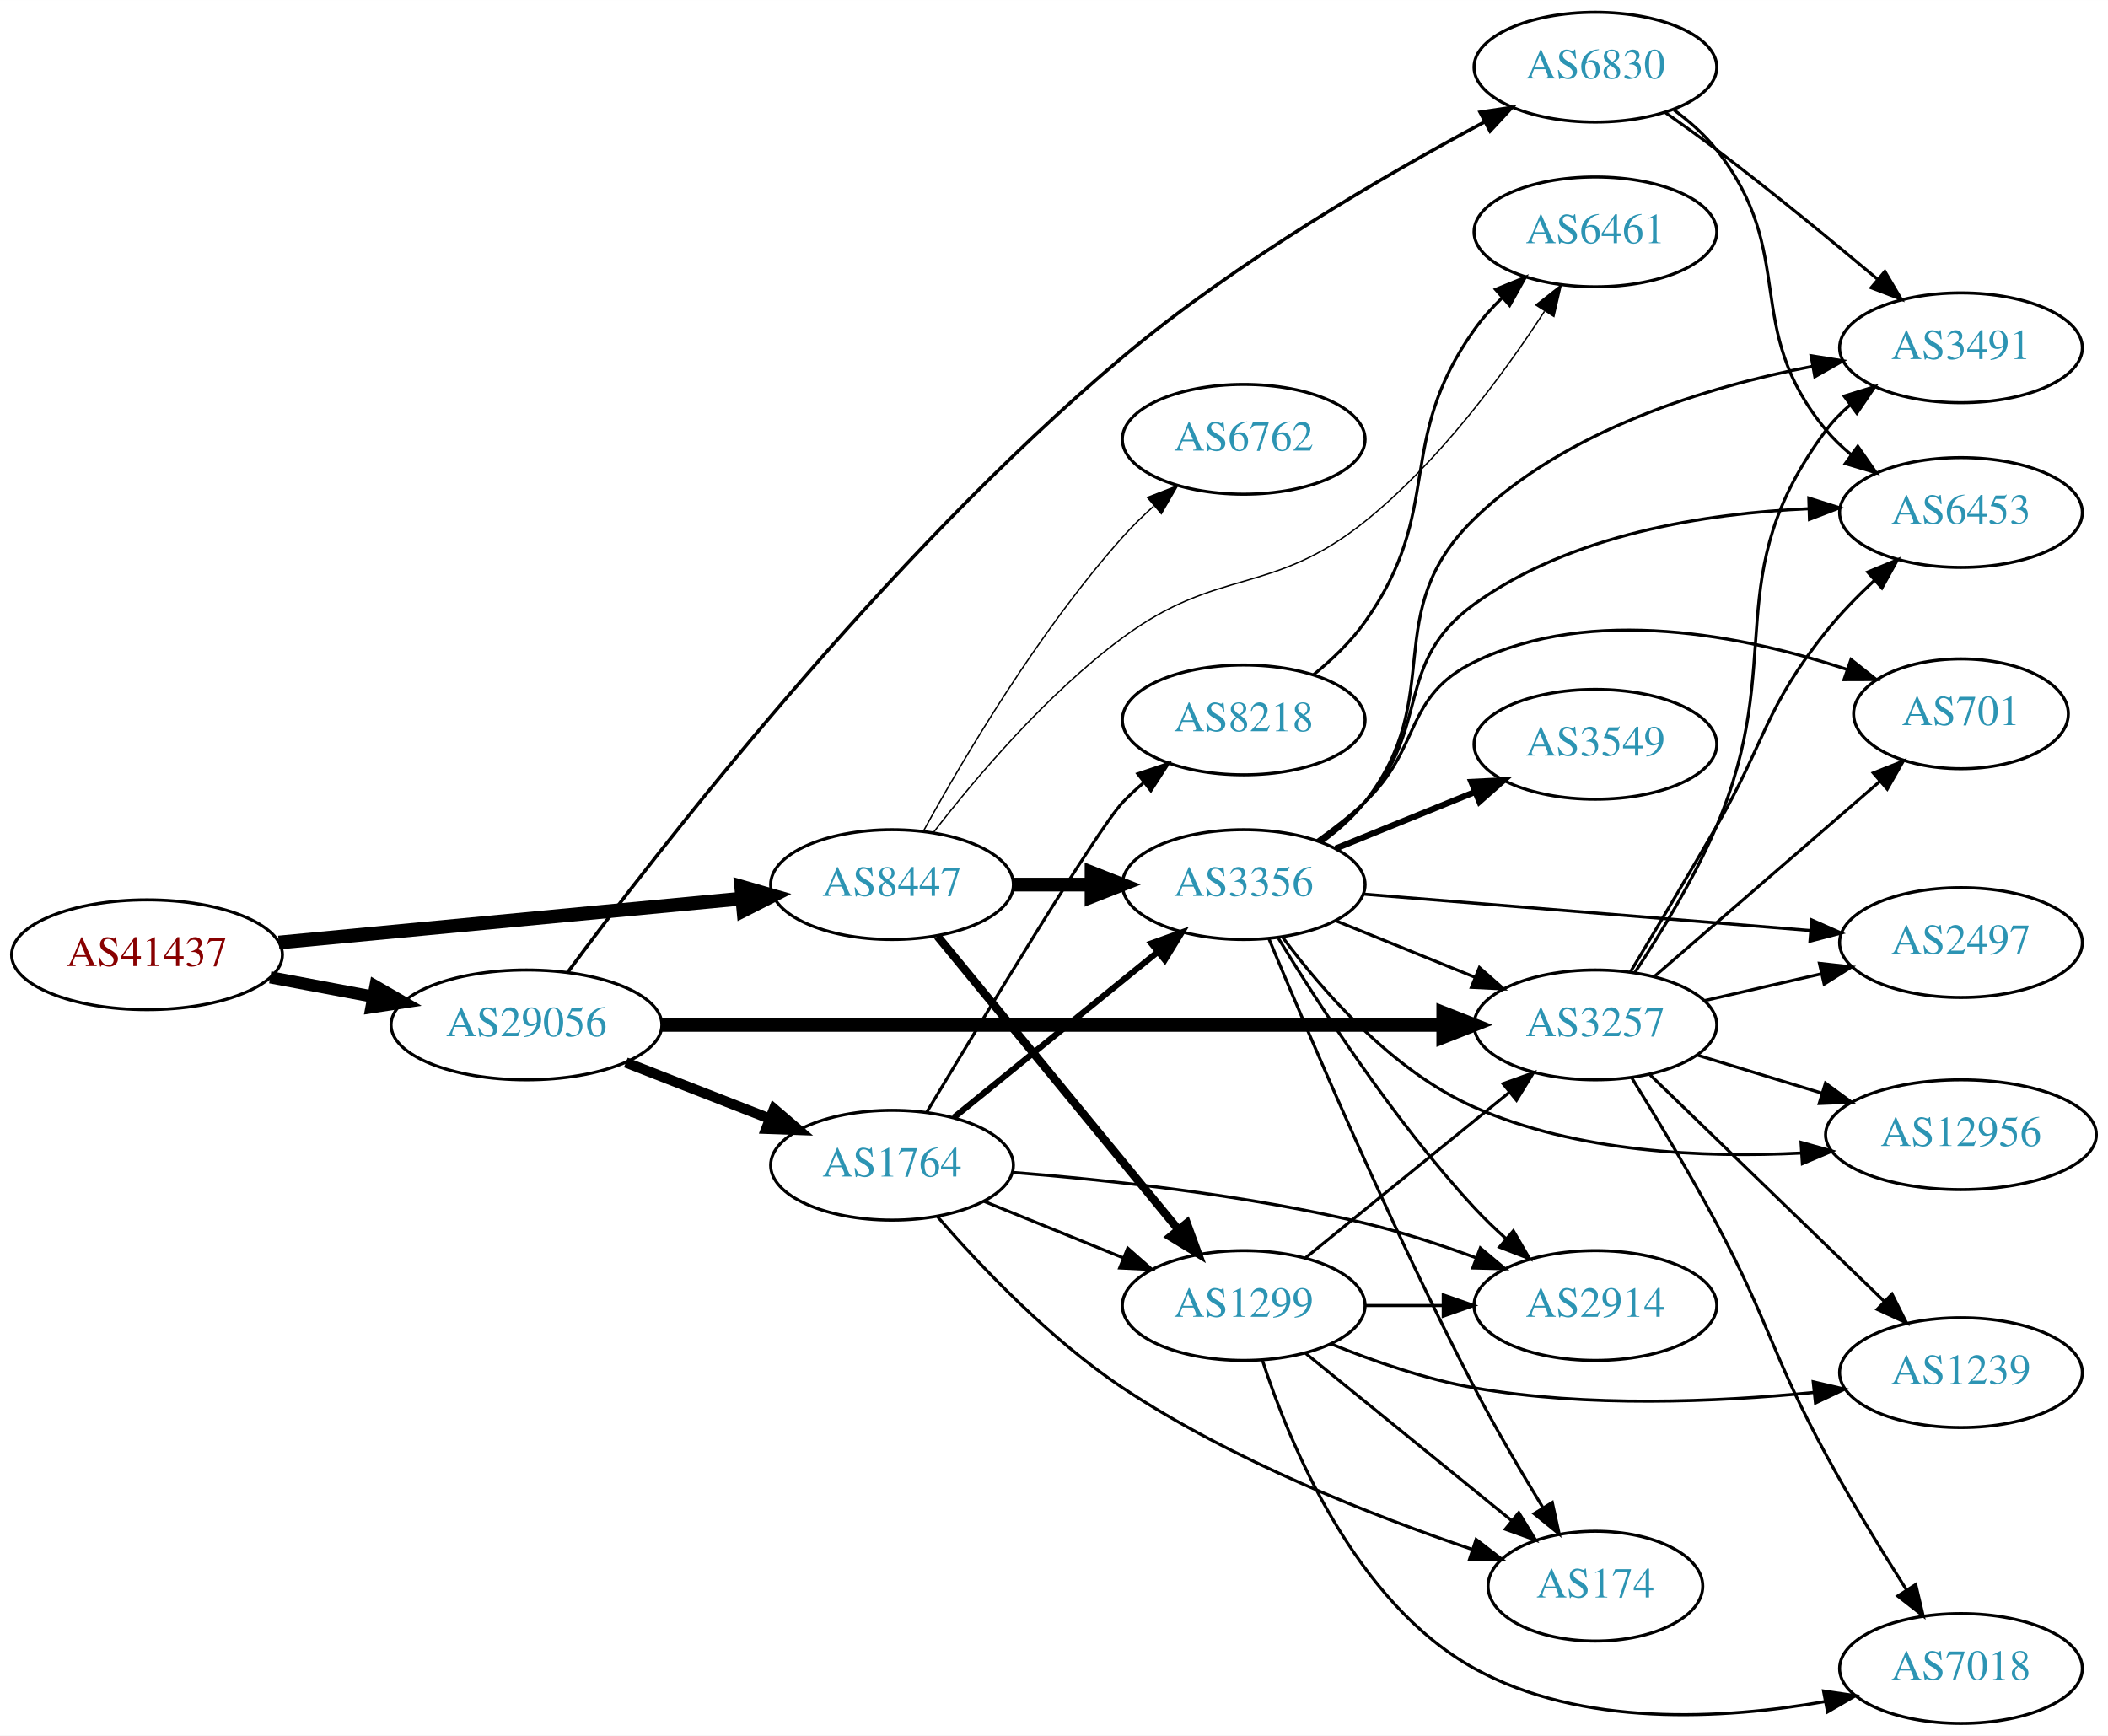
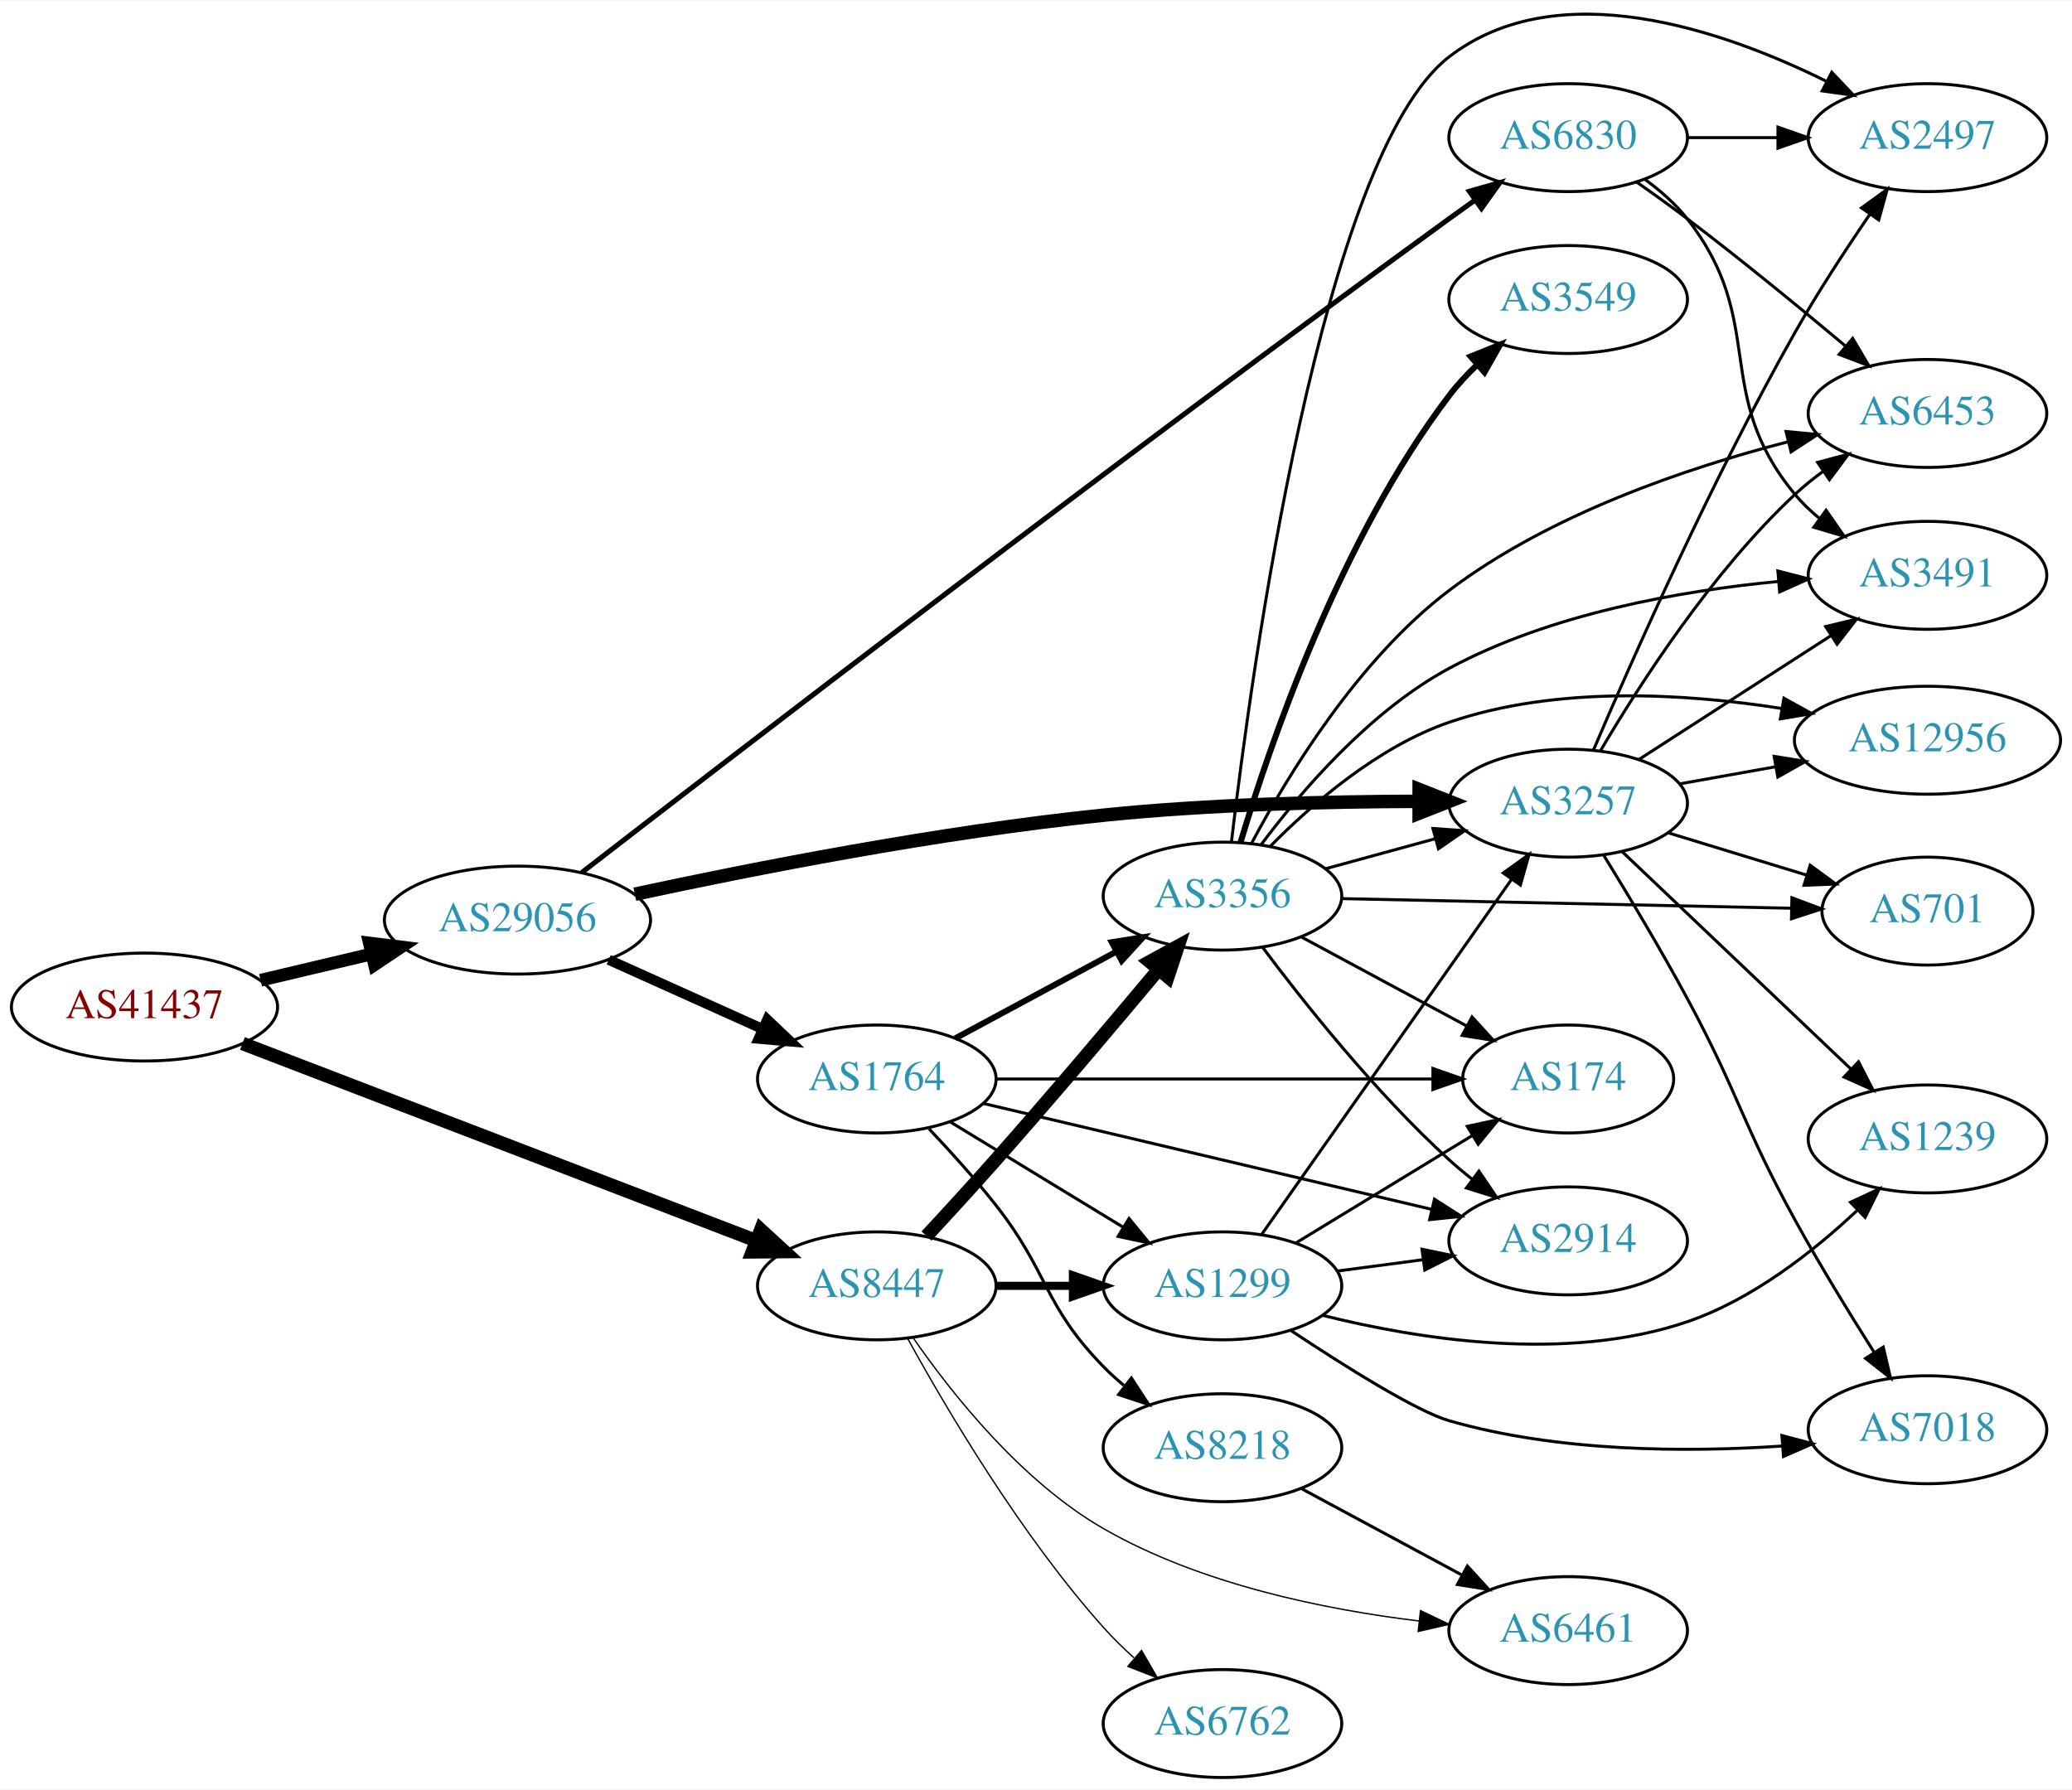
- <svg xmlns="http://www.w3.org/2000/svg" xmlns:xlink="http://www.w3.org/1999/xlink" width="691pt" height="569pt" viewBox="0.00 0.00 691.06 569.00">
-   <g id="graph0" class="graph" transform="scale(1 1) rotate(0) translate(4 565)">
-     <polygon fill="white" stroke="none" points="-4,4 -4,-565 687.055,-565 687.055,4 -4,4" />
+ <svg xmlns="http://www.w3.org/2000/svg" xmlns:xlink="http://www.w3.org/1999/xlink" width="691pt" height="597pt" viewBox="0.00 0.00 691.06 596.77">
+   <g id="graph0" class="graph" transform="scale(1 1) rotate(0) translate(4 592.769)">
+     <polygon fill="white" stroke="none" points="-4,4 -4,-592.769 687.055,-592.769 687.055,4 -4,4" />
    <g id="node1" class="node">
      <g id="a_node1">
        <a xlink:href="/asn/41437" xlink:title="AS41437 ~ KNAPP AG [AT]">
-           <ellipse fill="#ffffff" stroke="black" cx="44.196" cy="-252" rx="44.393" ry="18" />
-           <text text-anchor="middle" x="44.196" y="-248.3" font-family="Times,serif" font-size="14.00" fill="#880000">AS41437</text>
+           <ellipse fill="#ffffff" stroke="black" cx="44.196" cy="-257" rx="44.393" ry="18" />
+           <text text-anchor="middle" x="44.196" y="-253.3" font-family="Times,serif" font-size="14.00" fill="#880000">AS41437</text>
        </a>
      </g>
    </g>
    <g id="node2" class="node">
      <g id="a_node2">
        <a xlink:href="/asn/8447" xlink:title="AS8447 ~ A1 Telekom Austria AG [AT]">
-           <ellipse fill="#ffffff" stroke="black" cx="288.431" cy="-275" rx="39.794" ry="18" />
-           <text text-anchor="middle" x="288.431" y="-271.3" font-family="Times,serif" font-size="14.00" fill="#2c94b3">AS8447</text>
+           <ellipse fill="#ffffff" stroke="black" cx="288.431" cy="-164" rx="39.794" ry="18" />
+           <text text-anchor="middle" x="288.431" y="-160.3" font-family="Times,serif" font-size="14.00" fill="#2c94b3">AS8447</text>
        </a>
      </g>
    </g>
    <g id="edge1" class="edge">
-       <path fill="none" stroke="black" stroke-width="4.5" d="M87.39,-256.006C129.77,-260.03 194.983,-266.222 239.341,-270.434" />
-       <polygon fill="black" stroke="black" stroke-width="4.5" points="238.979,-274.355 249.307,-271.38 239.724,-266.515 238.979,-274.355" />
+       <path fill="none" stroke="black" stroke-width="4.5" d="M76.864,-244.842C120.896,-227.937 200.564,-197.35 248.273,-179.034" />
+       <polygon fill="black" stroke="black" stroke-width="4.5" points="249.732,-182.691 257.656,-175.431 246.909,-175.34 249.732,-182.691" />
    </g>
    <g id="node3" class="node">
      <g id="a_node3">
        <a xlink:href="/asn/29056" xlink:title="AS29056 ~ Citycom Telekommunikation GmbH [AT]">
-           <ellipse fill="#ffffff" stroke="black" cx="168.588" cy="-229" rx="44.393" ry="18" />
-           <text text-anchor="middle" x="168.588" y="-225.3" font-family="Times,serif" font-size="14.00" fill="#2c94b3">AS29056</text>
+           <ellipse fill="#ffffff" stroke="black" cx="168.588" cy="-286" rx="44.393" ry="18" />
+           <text text-anchor="middle" x="168.588" y="-282.3" font-family="Times,serif" font-size="14.00" fill="#2c94b3">AS29056</text>
        </a>
      </g>
    </g>
    <g id="edge2" class="edge">
-       <path fill="none" stroke="black" stroke-width="4" d="M84.595,-244.596C95.296,-242.585 107.019,-240.382 118.196,-238.282" />
-       <polygon fill="black" stroke="black" stroke-width="4" points="119.081,-241.677 128.263,-236.39 117.788,-234.797 119.081,-241.677" />
+       <path fill="none" stroke="black" stroke-width="4.25" d="M82.916,-265.938C94.55,-268.694 107.517,-271.766 119.738,-274.662" />
+       <polygon fill="black" stroke="black" stroke-width="4.25" points="119.194,-278.355 129.782,-277.042 120.909,-271.118 119.194,-278.355" />
    </g>
    <g id="node4" class="node">
      <g id="a_node4">
-         <a xlink:href="/asn/3356" xlink:title="AS3356 ~ Level 3 Parent, LLC [US]">
-           <ellipse fill="#ffffff" stroke="black" cx="403.724" cy="-275" rx="39.794" ry="18" />
-           <text text-anchor="middle" x="403.724" y="-271.3" font-family="Times,serif" font-size="14.00" fill="#2c94b3">AS3356</text>
+         <a xlink:href="/asn/1299" xlink:title="AS1299 ~ Telia Carrier [EU]">
+           <ellipse fill="#ffffff" stroke="black" cx="403.724" cy="-164" rx="39.794" ry="18" />
+           <text text-anchor="middle" x="403.724" y="-160.3" font-family="Times,serif" font-size="14.00" fill="#2c94b3">AS1299</text>
        </a>
      </g>
    </g>
    <g id="edge3" class="edge">
-       <path fill="none" stroke="black" stroke-width="4.5" d="M328.103,-275C336.306,-275 345.07,-275 353.602,-275" />
-       <polygon fill="black" stroke="black" stroke-width="4.5" points="353.841,-278.938 363.841,-275 353.841,-271.063 353.841,-278.938" />
+       <path fill="none" stroke="black" stroke-width="2.7" d="M328.103,-164C336.306,-164 345.07,-164 353.602,-164" />
+       <polygon fill="black" stroke="black" stroke-width="2.7" points="353.841,-167.5 363.841,-164 353.841,-160.5 353.841,-167.5" />
    </g>
    <g id="node5" class="node">
      <g id="a_node5">
-         <a xlink:href="/asn/6461" xlink:title="AS6461 ~ Zayo Bandwidth [US]">
-           <ellipse fill="#ffffff" stroke="black" cx="519.017" cy="-489" rx="39.794" ry="18" />
-           <text text-anchor="middle" x="519.017" y="-485.3" font-family="Times,serif" font-size="14.00" fill="#2c94b3">AS6461</text>
+         <a xlink:href="/asn/3356" xlink:title="AS3356 ~ Level 3 Parent, LLC [US]">
+           <ellipse fill="#ffffff" stroke="black" cx="403.724" cy="-294" rx="39.794" ry="18" />
+           <text text-anchor="middle" x="403.724" y="-290.3" font-family="Times,serif" font-size="14.00" fill="#2c94b3">AS3356</text>
        </a>
      </g>
    </g>
    <g id="edge4" class="edge">
-       <path fill="none" stroke="black" stroke-width="0.45" d="M301.903,-291.967C315.603,-309.699 339.011,-337.471 364.077,-356 395.503,-379.23 412.882,-369.554 443.37,-394 467.604,-413.431 488.779,-442.17 502.325,-462.947" />
-       <polygon fill="black" stroke="black" stroke-width="0.45" points="499.503,-465.032 507.823,-471.592 505.41,-461.276 499.503,-465.032" />
+       <path fill="none" stroke="black" stroke-width="4.5" d="M305.008,-180.618C312.116,-188.28 320.598,-197.535 328.077,-206 346.659,-227.03 367.255,-251.393 382.098,-269.146" />
+       <polygon fill="black" stroke="black" stroke-width="4.5" points="379.459,-272.129 388.888,-277.286 385.506,-267.085 379.459,-272.129" />
    </g>
    <g id="node6" class="node">
      <g id="a_node6">
-         <a xlink:href="/asn/1299" xlink:title="AS1299 ~ Telia Carrier [EU]">
-           <ellipse fill="#ffffff" stroke="black" cx="403.724" cy="-137" rx="39.794" ry="18" />
-           <text text-anchor="middle" x="403.724" y="-133.3" font-family="Times,serif" font-size="14.00" fill="#2c94b3">AS1299</text>
+         <a xlink:href="/asn/6762" xlink:title="AS6762 ~ TELECOM ITALIA SPARKLE S.p.A. [IT]">
+           <ellipse fill="#ffffff" stroke="black" cx="403.724" cy="-18" rx="39.794" ry="18" />
+           <text text-anchor="middle" x="403.724" y="-14.3" font-family="Times,serif" font-size="14.00" fill="#2c94b3">AS6762</text>
        </a>
      </g>
    </g>
    <g id="edge5" class="edge">
-       <path fill="none" stroke="black" stroke-width="2.7" d="M303.323,-258.078C323.028,-234.076 359.236,-189.971 382.088,-162.136" />
-       <polygon fill="black" stroke="black" stroke-width="2.7" points="385.078,-164.01 388.718,-154.06 379.668,-159.568 385.078,-164.01" />
+       <path fill="none" stroke="black" stroke-width="0.45" d="M298.834,-146.253C311.734,-122.804 336.485,-80.865 364.077,-50 367.165,-46.546 370.638,-43.146 374.203,-39.926" />
+       <polygon fill="black" stroke="black" stroke-width="0.45" points="376.72,-42.379 382.04,-33.216 372.167,-37.062 376.72,-42.379" />
    </g>
    <g id="node7" class="node">
      <g id="a_node7">
-         <a xlink:href="/asn/6762" xlink:title="AS6762 ~ TELECOM ITALIA SPARKLE S.p.A. [IT]">
-           <ellipse fill="#ffffff" stroke="black" cx="403.724" cy="-421" rx="39.794" ry="18" />
-           <text text-anchor="middle" x="403.724" y="-417.3" font-family="Times,serif" font-size="14.00" fill="#2c94b3">AS6762</text>
+         <a xlink:href="/asn/6461" xlink:title="AS6461 ~ Zayo Bandwidth [US]">
+           <ellipse fill="#ffffff" stroke="black" cx="519.017" cy="-49" rx="39.794" ry="18" />
+           <text text-anchor="middle" x="519.017" y="-45.3" font-family="Times,serif" font-size="14.00" fill="#2c94b3">AS6461</text>
        </a>
      </g>
    </g>
    <g id="edge6" class="edge">
-       <path fill="none" stroke="black" stroke-width="0.45" d="M298.834,-292.747C311.734,-316.196 336.485,-358.135 364.077,-389 367.165,-392.454 370.638,-395.854 374.203,-399.074" />
-       <polygon fill="black" stroke="black" stroke-width="0.45" points="372.167,-401.938 382.04,-405.784 376.72,-396.621 372.167,-401.938" />
-     </g>
-     <g id="node14" class="node">
-       <g id="a_node14">
+       <path fill="none" stroke="black" stroke-width="0.45" d="M300.652,-146.533C313.62,-127.83 336.723,-98.727 364.077,-83 396.3,-64.474 437.656,-56.035 469.387,-52.195" />
+       <polygon fill="black" stroke="black" stroke-width="0.45" points="469.769,-55.675 479.327,-51.103 469.005,-48.716 469.769,-55.675" />
+     </g>
+     <g id="node11" class="node">
+       <g id="a_node11">
        <a xlink:href="/asn/3257" xlink:title="AS3257 ~ GTT [DE]">
-           <ellipse fill="#ffffff" stroke="black" cx="519.017" cy="-229" rx="39.794" ry="18" />
-           <text text-anchor="middle" x="519.017" y="-225.3" font-family="Times,serif" font-size="14.00" fill="#2c94b3">AS3257</text>
-         </a>
-       </g>
-     </g>
-     <g id="edge23" class="edge">
-       <path fill="none" stroke="black" stroke-width="4.5" d="M213.012,-229C278.169,-229 400.845,-229 469.083,-229" />
-       <polygon fill="black" stroke="black" stroke-width="4.5" points="469.146,-232.938 479.146,-229 469.146,-225.063 469.146,-232.938" />
+           <ellipse fill="#ffffff" stroke="black" cx="519.017" cy="-325" rx="39.794" ry="18" />
+           <text text-anchor="middle" x="519.017" y="-321.3" font-family="Times,serif" font-size="14.00" fill="#2c94b3">AS3257</text>
+         </a>
+       </g>
+     </g>
+     <g id="edge21" class="edge">
+       <path fill="none" stroke="black" stroke-width="4.5" d="M207.723,-294.637C246.76,-303.059 309.299,-315.392 364.077,-321 399.049,-324.58 438.71,-325.538 469.016,-325.622" />
+       <polygon fill="black" stroke="black" stroke-width="4.5" points="469.323,-329.56 479.322,-325.619 469.32,-321.685 469.323,-329.56" />
    </g>
    <g id="node19" class="node">
      <g id="a_node19">
        <a xlink:href="/asn/1764" xlink:title="AS1764 ~ NEXTLAYER-AS [AT]">
-           <ellipse fill="#ffffff" stroke="black" cx="288.431" cy="-183" rx="39.794" ry="18" />
-           <text text-anchor="middle" x="288.431" y="-179.3" font-family="Times,serif" font-size="14.00" fill="#2c94b3">AS1764</text>
-         </a>
-       </g>
-     </g>
-     <g id="edge21" class="edge">
-       <path fill="none" stroke="black" stroke-width="3.375" d="M201.168,-216.673C215.597,-211.04 232.837,-204.311 248.098,-198.354" />
-       <polygon fill="black" stroke="black" stroke-width="3.375" points="249.749,-201.466 257.792,-194.57 247.203,-194.946 249.749,-201.466" />
+           <ellipse fill="#ffffff" stroke="black" cx="288.431" cy="-233" rx="39.794" ry="18" />
+           <text text-anchor="middle" x="288.431" y="-229.3" font-family="Times,serif" font-size="14.00" fill="#2c94b3">AS1764</text>
+         </a>
+       </g>
+     </g>
+     <g id="edge22" class="edge">
+       <path fill="none" stroke="black" stroke-width="3.375" d="M199.021,-272.763C214.522,-265.791 233.691,-257.17 250.213,-249.739" />
+       <polygon fill="black" stroke="black" stroke-width="3.375" points="251.903,-252.816 259.588,-245.522 249.032,-246.432 251.903,-252.816" />
    </g>
    <g id="node20" class="node">
      <g id="a_node20">
        <a xlink:href="/asn/6830" xlink:title="AS6830 ~ LGI-UPC [AT]">
-           <ellipse fill="#ffffff" stroke="black" cx="519.017" cy="-543" rx="39.794" ry="18" />
-           <text text-anchor="middle" x="519.017" y="-539.3" font-family="Times,serif" font-size="14.00" fill="#2c94b3">AS6830</text>
-         </a>
-       </g>
-     </g>
-     <g id="edge22" class="edge">
-       <path fill="none" stroke="black" stroke-width="1.125" d="M182.042,-246.169C210.93,-285.227 286.018,-382.416 364.077,-448 401.391,-479.35 450.032,-507.6 482.557,-524.99" />
-       <polygon fill="black" stroke="black" stroke-width="1.125" points="481.215,-528.239 491.692,-529.814 484.484,-522.049 481.215,-528.239" />
+           <ellipse fill="#ffffff" stroke="black" cx="519.017" cy="-547" rx="39.794" ry="18" />
+           <text text-anchor="middle" x="519.017" y="-543.3" font-family="Times,serif" font-size="14.00" fill="#2c94b3">AS6830</text>
+         </a>
+       </g>
+     </g>
+     <g id="edge23" class="edge">
+       <path fill="none" stroke="black" stroke-width="1.688" d="M190.055,-301.876C239.388,-340.051 368.955,-439.77 479.37,-520 482.17,-522.034 485.099,-524.133 488.038,-526.22" />
+       <polygon fill="black" stroke="black" stroke-width="1.688" points="486.059,-529.107 496.25,-532.004 490.09,-523.384 486.059,-529.107" />
    </g>
    <g id="node8" class="node">
      <g id="a_node8">
-         <a xlink:href="/asn/701" xlink:title="AS701 ~ UUNET [US]">
-           <ellipse fill="#ffffff" stroke="black" cx="638.859" cy="-331" rx="35.194" ry="18" />
-           <text text-anchor="middle" x="638.859" y="-327.3" font-family="Times,serif" font-size="14.00" fill="#2c94b3">AS701</text>
+         <a xlink:href="/asn/174" xlink:title="AS174 ~ Cogent Communications [US]">
+           <ellipse fill="#ffffff" stroke="black" cx="519.017" cy="-233" rx="35.194" ry="18" />
+           <text text-anchor="middle" x="519.017" y="-229.3" font-family="Times,serif" font-size="14.00" fill="#2c94b3">AS174</text>
        </a>
      </g>
    </g>
    <g id="edge7" class="edge">
-       <path fill="none" stroke="black" d="M427.666,-289.353C433.06,-293.172 438.616,-297.497 443.37,-302 462.218,-319.853 456.032,-336.629 479.37,-348 517.923,-366.784 567.877,-356.597 601.302,-345.63" />
-       <polygon fill="black" stroke="black" points="602.81,-348.812 611.114,-342.233 600.519,-342.198 602.81,-348.812" />
+       <path fill="none" stroke="black" d="M428.198,-178.297C445.242,-188.677 468.472,-202.825 487.037,-214.132" />
+       <polygon fill="black" stroke="black" points="485.367,-217.213 495.729,-219.426 489.009,-211.235 485.367,-217.213" />
    </g>
    <g id="node9" class="node">
      <g id="a_node9">
-         <a xlink:href="/asn/2497" xlink:title="AS2497 ~ Internet Initiative Japan Inc. [JP]">
-           <ellipse fill="#ffffff" stroke="black" cx="638.859" cy="-256" rx="39.794" ry="18" />
-           <text text-anchor="middle" x="638.859" y="-252.3" font-family="Times,serif" font-size="14.00" fill="#2c94b3">AS2497</text>
+         <a xlink:href="/asn/1239" xlink:title="AS1239 ~ Sprint [US]">
+           <ellipse fill="#ffffff" stroke="black" cx="638.859" cy="-213" rx="39.794" ry="18" />
+           <text text-anchor="middle" x="638.859" y="-209.3" font-family="Times,serif" font-size="14.00" fill="#2c94b3">AS1239</text>
        </a>
      </g>
    </g>
    <g id="edge8" class="edge">
-       <path fill="none" stroke="black" d="M442.96,-271.884C483.024,-268.619 546.063,-263.481 589.544,-259.938" />
-       <polygon fill="black" stroke="black" points="589.919,-263.419 599.602,-259.118 589.351,-256.442 589.919,-263.419" />
+       <path fill="none" stroke="black" d="M437.201,-154.145C469.016,-146.169 518.442,-138.306 558.663,-152 580.288,-159.363 600.612,-175.28 615.256,-189.009" />
+       <polygon fill="black" stroke="black" points="613.175,-191.869 622.779,-196.343 618.061,-186.856 613.175,-191.869" />
    </g>
    <g id="node10" class="node">
      <g id="a_node10">
-         <a xlink:href="/asn/3491" xlink:title="AS3491 ~ PCCW Global, Inc. [US]">
-           <ellipse fill="#ffffff" stroke="black" cx="638.859" cy="-451" rx="39.794" ry="18" />
-           <text text-anchor="middle" x="638.859" y="-447.3" font-family="Times,serif" font-size="14.00" fill="#2c94b3">AS3491</text>
+         <a xlink:href="/asn/2914" xlink:title="AS2914 ~ NTT America, Inc. [US]">
+           <ellipse fill="#ffffff" stroke="black" cx="519.017" cy="-179" rx="39.794" ry="18" />
+           <text text-anchor="middle" x="519.017" y="-175.3" font-family="Times,serif" font-size="14.00" fill="#2c94b3">AS2914</text>
        </a>
      </g>
    </g>
    <g id="edge9" class="edge">
-       <path fill="none" stroke="black" d="M429.48,-289.015C434.565,-292.738 439.531,-297.106 443.37,-302 470.725,-336.873 447.568,-364.128 479.37,-395 509.387,-424.138 555.482,-438.203 590.237,-444.939" />
-       <polygon fill="black" stroke="black" points="589.71,-448.4 600.172,-446.727 590.95,-441.511 589.71,-448.4" />
-     </g>
-     <g id="node11" class="node">
-       <g id="a_node11">
-         <a xlink:href="/asn/3549" xlink:title="AS3549 ~ Level 3 Parent, LLC [US]">
-           <ellipse fill="#ffffff" stroke="black" cx="519.017" cy="-321" rx="39.794" ry="18" />
-           <text text-anchor="middle" x="519.017" y="-317.3" font-family="Times,serif" font-size="14.00" fill="#2c94b3">AS3549</text>
-         </a>
-       </g>
+       <path fill="none" stroke="black" d="M442.134,-168.953C451.222,-170.156 461.059,-171.459 470.544,-172.715" />
+       <polygon fill="black" stroke="black" points="470.273,-176.209 480.646,-174.052 471.192,-169.27 470.273,-176.209" />
    </g>
    <g id="edge10" class="edge">
-       <path fill="none" stroke="black" stroke-width="2" d="M433.9,-286.846C447.775,-292.48 464.552,-299.292 479.461,-305.346" />
-       <polygon fill="black" stroke="black" stroke-width="2" points="478.358,-308.675 488.94,-309.194 480.991,-302.189 478.358,-308.675" />
+       <path fill="none" stroke="black" d="M416.848,-181.23C436.865,-209.676 476.919,-266.596 500.174,-299.644" />
+       <polygon fill="black" stroke="black" points="497.362,-301.73 505.98,-307.894 503.087,-297.702 497.362,-301.73" />
    </g>
    <g id="node12" class="node">
      <g id="a_node12">
-         <a xlink:href="/asn/2914" xlink:title="AS2914 ~ NTT America, Inc. [US]">
-           <ellipse fill="#ffffff" stroke="black" cx="519.017" cy="-137" rx="39.794" ry="18" />
-           <text text-anchor="middle" x="519.017" y="-133.3" font-family="Times,serif" font-size="14.00" fill="#2c94b3">AS2914</text>
+         <a xlink:href="/asn/7018" xlink:title="AS7018 ~ AT&amp;T Services, Inc. [US]">
+           <ellipse fill="#ffffff" stroke="black" cx="638.859" cy="-116" rx="39.794" ry="18" />
+           <text text-anchor="middle" x="638.859" y="-112.3" font-family="Times,serif" font-size="14.00" fill="#2c94b3">AS7018</text>
        </a>
      </g>
    </g>
    <g id="edge11" class="edge">
-       <path fill="none" stroke="black" d="M415.07,-257.432C428.423,-235.502 453.084,-197.422 479.37,-169 482.516,-165.599 486.023,-162.229 489.605,-159.025" />
-       <polygon fill="black" stroke="black" points="492.119,-161.481 497.456,-152.328 487.576,-156.155 492.119,-161.481" />
+       <path fill="none" stroke="black" d="M426.555,-149.097C444.395,-137.253 468.393,-122.165 479.37,-119 515.639,-108.543 558.538,-108.43 590.552,-110.578" />
+       <polygon fill="black" stroke="black" points="590.303,-114.069 600.542,-111.345 590.839,-107.09 590.303,-114.069" />
+     </g>
+     <g id="edge20" class="edge">
+       <path fill="none" stroke="black" d="M429.867,-280.462C446.188,-271.675 467.625,-260.133 485.271,-250.631" />
+       <polygon fill="black" stroke="black" points="486.961,-253.696 494.107,-245.874 483.643,-247.533 486.961,-253.696" />
+     </g>
+     <g id="edge16" class="edge">
+       <path fill="none" stroke="black" d="M417.049,-276.983C430.983,-258.378 454.927,-228.254 479.37,-206 481.791,-203.796 484.399,-201.621 487.076,-199.521" />
+       <polygon fill="black" stroke="black" points="489.259,-202.26 495.199,-193.487 485.084,-196.641 489.259,-202.26" />
+     </g>
+     <g id="edge18" class="edge">
+       <path fill="none" stroke="black" d="M438.103,-303.133C449.525,-306.259 462.475,-309.802 474.574,-313.113" />
+       <polygon fill="black" stroke="black" points="473.916,-316.561 484.485,-315.825 475.763,-309.81 473.916,-316.561" />
    </g>
    <g id="node13" class="node">
      <g id="a_node13">
-         <a xlink:href="/asn/12956" xlink:title="AS12956 ~ TELXIUS [ES]">
-           <ellipse fill="#ffffff" stroke="black" cx="638.859" cy="-193" rx="44.393" ry="18" />
-           <text text-anchor="middle" x="638.859" y="-189.3" font-family="Times,serif" font-size="14.00" fill="#2c94b3">AS12956</text>
+         <a xlink:href="/asn/6453" xlink:title="AS6453 ~ TATA COMMUNICATIONS (AMERICA) INC [US]">
+           <ellipse fill="#ffffff" stroke="black" cx="638.859" cy="-455" rx="39.794" ry="18" />
+           <text text-anchor="middle" x="638.859" y="-451.3" font-family="Times,serif" font-size="14.00" fill="#2c94b3">AS6453</text>
        </a>
      </g>
    </g>
    <g id="edge12" class="edge">
-       <path fill="none" stroke="black" d="M416.418,-257.819C429.467,-240.26 452.338,-213.926 479.37,-202 512.93,-187.194 554.434,-185.351 586.55,-186.994" />
-       <polygon fill="black" stroke="black" points="586.423,-190.493 596.626,-187.637 586.869,-183.507 586.423,-190.493" />
+       <path fill="none" stroke="black" d="M413.421,-311.6C425.379,-334.12 448.921,-372.963 479.37,-396 512.896,-421.365 558.501,-436.813 592.184,-445.503" />
+       <polygon fill="black" stroke="black" points="591.68,-448.984 602.228,-447.986 593.36,-442.188 591.68,-448.984" />
+     </g>
+     <g id="node14" class="node">
+       <g id="a_node14">
+         <a xlink:href="/asn/3549" xlink:title="AS3549 ~ Level 3 Parent, LLC [US]">
+           <ellipse fill="#ffffff" stroke="black" cx="519.017" cy="-493" rx="39.794" ry="18" />
+           <text text-anchor="middle" x="519.017" y="-489.3" font-family="Times,serif" font-size="14.00" fill="#2c94b3">AS3549</text>
+         </a>
+       </g>
    </g>
    <g id="edge13" class="edge">
-       <path fill="none" stroke="black" d="M433.9,-263.154C447.775,-257.52 464.552,-250.708 479.461,-244.654" />
-       <polygon fill="black" stroke="black" points="480.991,-247.811 488.94,-240.806 478.358,-241.325 480.991,-247.811" />
+       <path fill="none" stroke="black" stroke-width="2" d="M409.771,-311.997C419.429,-344.237 442.865,-412.956 479.37,-461 482.112,-464.609 485.336,-468.073 488.733,-471.301" />
+       <polygon fill="black" stroke="black" stroke-width="2" points="486.498,-473.997 496.324,-477.958 491.114,-468.734 486.498,-473.997" />
    </g>
    <g id="node15" class="node">
      <g id="a_node15">
-         <a xlink:href="/asn/6453" xlink:title="AS6453 ~ TATA COMMUNICATIONS (AMERICA) INC [US]">
-           <ellipse fill="#ffffff" stroke="black" cx="638.859" cy="-397" rx="39.794" ry="18" />
-           <text text-anchor="middle" x="638.859" y="-393.3" font-family="Times,serif" font-size="14.00" fill="#2c94b3">AS6453</text>
+         <a xlink:href="/asn/3491" xlink:title="AS3491 ~ PCCW Global, Inc. [US]">
+           <ellipse fill="#ffffff" stroke="black" cx="638.859" cy="-401" rx="39.794" ry="18" />
+           <text text-anchor="middle" x="638.859" y="-397.3" font-family="Times,serif" font-size="14.00" fill="#2c94b3">AS3491</text>
        </a>
      </g>
    </g>
    <g id="edge14" class="edge">
-       <path fill="none" stroke="black" d="M428.595,-289.129C433.84,-292.898 439.097,-297.257 443.37,-302 465.476,-326.534 452.609,-347.65 479.37,-367 511.041,-389.9 555.284,-396.748 588.979,-398.239" />
-       <polygon fill="black" stroke="black" points="588.971,-401.741 599.072,-398.542 589.181,-394.744 588.971,-401.741" />
+       <path fill="none" stroke="black" d="M416.611,-311.146C429.821,-328.808 452.825,-355.712 479.37,-370 513.231,-388.225 556.303,-395.82 588.996,-398.944" />
+       <polygon fill="black" stroke="black" points="588.961,-402.453 599.221,-399.809 589.551,-395.478 588.961,-402.453" />
    </g>
    <g id="node16" class="node">
      <g id="a_node16">
-         <a xlink:href="/asn/174" xlink:title="AS174 ~ Cogent Communications [US]">
-           <ellipse fill="#ffffff" stroke="black" cx="519.017" cy="-45" rx="35.194" ry="18" />
-           <text text-anchor="middle" x="519.017" y="-41.3" font-family="Times,serif" font-size="14.00" fill="#2c94b3">AS174</text>
+         <a xlink:href="/asn/2497" xlink:title="AS2497 ~ Internet Initiative Japan Inc. [JP]">
+           <ellipse fill="#ffffff" stroke="black" cx="638.859" cy="-547" rx="39.794" ry="18" />
+           <text text-anchor="middle" x="638.859" y="-543.3" font-family="Times,serif" font-size="14.00" fill="#2c94b3">AS2497</text>
        </a>
      </g>
    </g>
    <g id="edge15" class="edge">
-       <path fill="none" stroke="black" d="M411.942,-257.353C424.595,-226.83 452.042,-162.412 479.37,-110 486.219,-96.865 494.539,-82.68 501.702,-70.924" />
-       <polygon fill="black" stroke="black" points="504.883,-72.433 507.148,-62.083 498.923,-68.761 504.883,-72.433" />
-     </g>
-     <g id="edge20" class="edge">
-       <path fill="none" stroke="black" d="M443.396,-137C451.599,-137 460.363,-137 468.895,-137" />
-       <polygon fill="black" stroke="black" points="469.134,-140.5 479.134,-137 469.134,-133.5 469.134,-140.5" />
-     </g>
-     <g id="edge18" class="edge">
-       <path fill="none" stroke="black" d="M423.942,-152.607C442.334,-167.542 470.254,-190.214 490.904,-206.983" />
-       <polygon fill="black" stroke="black" points="488.735,-209.73 498.704,-213.317 493.147,-204.296 488.735,-209.73" />
-     </g>
-     <g id="edge16" class="edge">
-       <path fill="none" stroke="black" d="M423.942,-121.393C442.557,-106.277 470.932,-83.235 491.652,-66.41" />
-       <polygon fill="black" stroke="black" points="493.901,-69.092 499.457,-60.071 489.488,-63.658 493.901,-69.092" />
+       <path fill="none" stroke="black" d="M406.738,-312.283C413.421,-369.196 436.884,-541.356 479.37,-574 515.584,-601.824 570.248,-583.053 604.985,-565.881" />
+       <polygon fill="black" stroke="black" points="606.937,-568.813 614.222,-561.12 603.73,-562.59 606.937,-568.813" />
    </g>
    <g id="node17" class="node">
      <g id="a_node17">
-         <a xlink:href="/asn/7018" xlink:title="AS7018 ~ AT&amp;T Services, Inc. [US]">
-           <ellipse fill="#ffffff" stroke="black" cx="638.859" cy="-18" rx="39.794" ry="18" />
-           <text text-anchor="middle" x="638.859" y="-14.3" font-family="Times,serif" font-size="14.00" fill="#2c94b3">AS7018</text>
+         <a xlink:href="/asn/12956" xlink:title="AS12956 ~ TELXIUS [ES]">
+           <ellipse fill="#ffffff" stroke="black" cx="638.859" cy="-346" rx="44.393" ry="18" />
+           <text text-anchor="middle" x="638.859" y="-342.3" font-family="Times,serif" font-size="14.00" fill="#2c94b3">AS12956</text>
        </a>
      </g>
    </g>
    <g id="edge17" class="edge">
-       <path fill="none" stroke="black" d="M409.798,-119.21C418.72,-91.694 440.104,-39.721 479.37,-18 514.391,1.373 560.78,-1.269 594.313,-7.163" />
-       <polygon fill="black" stroke="black" points="593.8,-10.628 604.281,-9.075 595.12,-3.753 593.8,-10.628" />
+       <path fill="none" stroke="black" d="M419.716,-310.657C433.594,-324.73 455.618,-343.857 479.37,-352 515.095,-364.248 558.033,-361.649 590.201,-356.597" />
+       <polygon fill="black" stroke="black" points="590.973,-360.016 600.243,-354.887 589.798,-353.116 590.973,-360.016" />
    </g>
    <g id="node18" class="node">
      <g id="a_node18">
-         <a xlink:href="/asn/1239" xlink:title="AS1239 ~ Sprint [US]">
-           <ellipse fill="#ffffff" stroke="black" cx="638.859" cy="-115" rx="39.794" ry="18" />
-           <text text-anchor="middle" x="638.859" y="-111.3" font-family="Times,serif" font-size="14.00" fill="#2c94b3">AS1239</text>
+         <a xlink:href="/asn/701" xlink:title="AS701 ~ UUNET [US]">
+           <ellipse fill="#ffffff" stroke="black" cx="638.859" cy="-289" rx="35.194" ry="18" />
+           <text text-anchor="middle" x="638.859" y="-285.3" font-family="Times,serif" font-size="14.00" fill="#2c94b3">AS701</text>
        </a>
      </g>
    </g>
    <g id="edge19" class="edge">
-       <path fill="none" stroke="black" d="M432.448,-124.369C446.242,-118.764 463.353,-112.808 479.37,-110 516.278,-103.53 558.743,-105.354 590.422,-108.481" />
-       <polygon fill="black" stroke="black" points="590.413,-112 600.728,-109.581 591.156,-105.039 590.413,-112" />
+       <path fill="none" stroke="black" d="M443.483,-293.169C484.751,-292.284 549.962,-290.885 593.316,-289.955" />
+       <polygon fill="black" stroke="black" points="593.646,-293.449 603.568,-289.735 593.496,-286.451 593.646,-293.449" />
+     </g>
+     <g id="edge29" class="edge">
+       <path fill="none" stroke="black" d="M537.152,-308.714C557.225,-289.636 590.629,-257.889 613.417,-236.231" />
+       <polygon fill="black" stroke="black" points="615.866,-238.732 620.703,-229.305 611.044,-233.658 615.866,-238.732" />
+     </g>
+     <g id="edge27" class="edge">
+       <path fill="none" stroke="black" d="M530.918,-307.572C538.891,-294.613 549.814,-276.409 558.663,-260 576.024,-227.809 577.038,-218.047 594.663,-186 602.883,-171.055 612.835,-154.818 621.114,-141.748" />
+       <polygon fill="black" stroke="black" points="624.103,-143.572 626.537,-133.26 618.204,-139.803 624.103,-143.572" />
+     </g>
+     <g id="edge25" class="edge">
+       <path fill="none" stroke="black" d="M529.886,-342.618C542.747,-364.492 566.9,-402.076 594.663,-428 597.562,-430.707 600.77,-433.294 604.092,-435.72" />
+       <polygon fill="black" stroke="black" points="602.224,-438.682 612.466,-441.395 606.152,-432.888 602.224,-438.682" />
+     </g>
+     <g id="edge24" class="edge">
+       <path fill="none" stroke="black" d="M542.738,-339.654C560.915,-351.377 586.597,-367.94 606.695,-380.901" />
+       <polygon fill="black" stroke="black" points="604.907,-383.913 615.208,-386.391 608.701,-378.03 604.907,-383.913" />
+     </g>
+     <g id="edge28" class="edge">
+       <path fill="none" stroke="black" d="M527.504,-342.839C540.132,-372.406 567.005,-433.15 594.663,-482 602.217,-495.342 611.533,-509.589 619.577,-521.334" />
+       <polygon fill="black" stroke="black" points="616.854,-523.55 625.43,-529.771 622.606,-519.56 616.854,-523.55" />
+     </g>
+     <g id="edge26" class="edge">
+       <path fill="none" stroke="black" d="M556.335,-331.472C566.38,-333.262 577.457,-335.236 588.123,-337.137" />
+       <polygon fill="black" stroke="black" points="587.717,-340.62 598.176,-338.928 588.945,-333.728 587.717,-340.62" />
+     </g>
+     <g id="edge30" class="edge">
+       <path fill="none" stroke="black" d="M552.53,-315.068C566.7,-310.739 583.44,-305.625 598.322,-301.078" />
+       <polygon fill="black" stroke="black" points="599.734,-304.307 608.275,-298.038 597.688,-297.612 599.734,-304.307" />
+     </g>
+     <g id="edge35" class="edge">
+       <path fill="none" stroke="black" d="M312.905,-218.703C329.615,-208.526 352.27,-194.728 370.647,-183.536" />
+       <polygon fill="black" stroke="black" points="372.559,-186.469 379.279,-178.279 368.918,-180.491 372.559,-186.469" />
    </g>
    <g id="edge31" class="edge">
-       <path fill="none" stroke="black" d="M538.43,-244.938C558.262,-262.104 589.962,-289.542 612.226,-308.813" />
-       <polygon fill="black" stroke="black" points="610.11,-311.61 619.962,-315.508 614.691,-306.317 610.11,-311.61" />
-     </g>
-     <g id="edge35" class="edge">
-       <path fill="none" stroke="black" d="M554.736,-236.955C566.736,-239.704 580.357,-242.825 593.049,-245.733" />
-       <polygon fill="black" stroke="black" points="592.452,-249.187 602.981,-248.009 594.015,-242.364 592.452,-249.187" />
+       <path fill="none" stroke="black" stroke-width="2" d="M314.574,-246.538C330.305,-255.008 350.789,-266.037 368.051,-275.331" />
+       <polygon fill="black" stroke="black" stroke-width="2" points="366.795,-278.63 377.259,-280.289 370.113,-272.467 366.795,-278.63" />
+     </g>
+     <g id="edge33" class="edge">
+       <path fill="none" stroke="black" d="M328.207,-233C368.484,-233 431.407,-233 473.643,-233" />
+       <polygon fill="black" stroke="black" points="473.909,-236.5 483.909,-233 473.909,-229.5 473.909,-236.5" />
    </g>
    <g id="edge34" class="edge">
-       <path fill="none" stroke="black" d="M532.008,-246.258C540.413,-258.984 551.399,-276.974 558.663,-294 582.191,-349.143 558.804,-375.954 594.663,-424 596.911,-427.012 599.604,-429.768 602.53,-432.271" />
-       <polygon fill="black" stroke="black" points="600.562,-435.168 610.682,-438.302 604.725,-429.541 600.562,-435.168" />
-     </g>
-     <g id="edge37" class="edge">
-       <path fill="none" stroke="black" d="M552.53,-219.068C565.138,-215.216 579.781,-210.742 593.34,-206.6" />
-       <polygon fill="black" stroke="black" points="594.436,-209.925 602.977,-203.656 592.391,-203.231 594.436,-209.925" />
-     </g>
-     <g id="edge36" class="edge">
-       <path fill="none" stroke="black" d="M530.464,-246.314C538.306,-259.371 549.263,-277.749 558.663,-294 575.004,-322.25 574.285,-332.509 594.663,-358 599.348,-363.86 604.948,-369.601 610.54,-374.8" />
-       <polygon fill="black" stroke="black" points="608.278,-377.472 618.072,-381.513 612.936,-372.247 608.278,-377.472" />
-     </g>
-     <g id="edge32" class="edge">
-       <path fill="none" stroke="black" d="M530.969,-211.6C538.967,-198.654 549.899,-180.454 558.663,-164 576.233,-131.012 576.822,-120.843 594.663,-88 602.805,-73.013 612.752,-56.773 621.048,-43.712" />
-       <polygon fill="black" stroke="black" points="624.034,-45.539 626.485,-35.232 618.141,-41.761 624.034,-45.539" />
-     </g>
-     <g id="edge33" class="edge">
-       <path fill="none" stroke="black" d="M536.901,-212.667C557.027,-193.196 590.809,-160.516 613.697,-138.374" />
-       <polygon fill="black" stroke="black" points="616.253,-140.772 621.007,-131.303 611.386,-135.741 616.253,-140.772" />
-     </g>
-     <g id="edge27" class="edge">
-       <path fill="none" stroke="black" stroke-width="2" d="M308.649,-198.607C327.041,-213.542 354.961,-236.214 375.611,-252.983" />
-       <polygon fill="black" stroke="black" stroke-width="2" points="373.442,-255.73 383.411,-259.317 377.854,-250.296 373.442,-255.73" />
-     </g>
-     <g id="edge26" class="edge">
-       <path fill="none" stroke="black" d="M318.607,-171.154C332.482,-165.52 349.259,-158.708 364.169,-152.654" />
-       <polygon fill="black" stroke="black" points="365.698,-155.811 373.647,-148.806 363.065,-149.325 365.698,-155.811" />
-     </g>
-     <g id="edge25" class="edge">
-       <path fill="none" stroke="black" d="M327.813,-180.662C359.216,-178.178 404.611,-173.277 443.37,-164 455.516,-161.093 468.418,-156.86 480.017,-152.605" />
-       <polygon fill="black" stroke="black" points="481.293,-155.864 489.409,-149.054 478.818,-149.317 481.293,-155.864" />
-     </g>
-     <g id="edge24" class="edge">
-       <path fill="none" stroke="black" d="M303.389,-166.07C317.385,-149.95 340.23,-125.86 364.077,-110 400.089,-86.05 446.362,-67.952 478.733,-57.011" />
-       <polygon fill="black" stroke="black" points="479.91,-60.309 488.306,-53.847 477.713,-53.662 479.91,-60.309" />
+       <path fill="none" stroke="black" d="M324.148,-224.799C364.123,-215.355 429.881,-199.821 473.564,-189.501" />
+       <polygon fill="black" stroke="black" points="474.421,-192.895 483.348,-187.19 472.811,-186.083 474.421,-192.895" />
    </g>
    <g id="node21" class="node">
      <g id="a_node21">
        <a xlink:href="/asn/8218" xlink:title="AS8218 ~ legacy Neotelecoms [FR]">
-           <ellipse fill="#ffffff" stroke="black" cx="403.724" cy="-329" rx="39.794" ry="18" />
-           <text text-anchor="middle" x="403.724" y="-325.3" font-family="Times,serif" font-size="14.00" fill="#2c94b3">AS8218</text>
-         </a>
-       </g>
-     </g>
-     <g id="edge28" class="edge">
-       <path fill="none" stroke="black" d="M299.871,-200.488C318.448,-231.474 356.049,-293.564 364.077,-302 366.14,-304.168 368.402,-306.267 370.764,-308.273" />
-       <polygon fill="black" stroke="black" points="368.993,-311.329 379.037,-314.7 373.287,-305.801 368.993,-311.329" />
-     </g>
-     <g id="edge29" class="edge">
-       <path fill="none" stroke="black" d="M541.895,-528.154C547.427,-524.281 553.314,-520.054 558.663,-516 576.605,-502.402 596.163,-486.362 611.354,-473.619" />
-       <polygon fill="black" stroke="black" points="613.917,-476.036 619.307,-466.914 609.405,-470.684 613.917,-476.036" />
-     </g>
-     <g id="edge30" class="edge">
-       <path fill="none" stroke="black" d="M544.76,-528.975C549.846,-525.252 554.815,-520.887 558.663,-516 585.826,-481.502 566.627,-457.792 594.663,-424 597.063,-421.107 599.857,-418.431 602.847,-415.979" />
-       <polygon fill="black" stroke="black" points="605.037,-418.714 611.088,-410.017 600.934,-413.043 605.037,-418.714" />
+           <ellipse fill="#ffffff" stroke="black" cx="403.724" cy="-110" rx="39.794" ry="18" />
+           <text text-anchor="middle" x="403.724" y="-106.3" font-family="Times,serif" font-size="14.00" fill="#2c94b3">AS8218</text>
+         </a>
+       </g>
+     </g>
+     <g id="edge32" class="edge">
+       <path fill="none" stroke="black" d="M305.85,-216.367C312.967,-208.857 321.221,-199.727 328.077,-191 345.897,-168.318 343.905,-157.617 364.077,-137 366.17,-134.861 368.453,-132.782 370.83,-130.79" />
+       <polygon fill="black" stroke="black" points="373.349,-133.268 379.13,-124.389 369.074,-127.725 373.349,-133.268" />
+     </g>
+     <g id="edge36" class="edge">
+       <path fill="none" stroke="black" d="M541.895,-532.154C547.427,-528.281 553.314,-524.054 558.663,-520 576.605,-506.402 596.163,-490.362 611.354,-477.619" />
+       <polygon fill="black" stroke="black" points="613.917,-480.036 619.307,-470.914 609.405,-474.684 613.917,-480.036" />
+     </g>
+     <g id="edge37" class="edge">
+       <path fill="none" stroke="black" d="M544.76,-532.975C549.846,-529.252 554.815,-524.887 558.663,-520 585.826,-485.502 566.627,-461.792 594.663,-428 597.063,-425.107 599.857,-422.431 602.847,-419.979" />
+       <polygon fill="black" stroke="black" points="605.037,-422.714 611.088,-414.017 600.934,-417.043 605.037,-422.714" />
    </g>
    <g id="edge38" class="edge">
-       <path fill="none" stroke="black" d="M426.661,-343.861C432.694,-348.764 438.821,-354.615 443.37,-361 469.809,-398.114 452.931,-419.886 479.37,-457 482,-460.692 485.157,-464.204 488.519,-467.459" />
-       <polygon fill="black" stroke="black" points="486.268,-470.14 496.079,-474.139 490.903,-464.895 486.268,-470.14" />
+       <path fill="none" stroke="black" d="M558.929,-547C568.483,-547 578.832,-547 588.795,-547" />
+       <polygon fill="black" stroke="black" points="588.988,-550.5 598.987,-547 588.987,-543.5 588.988,-550.5" />
+     </g>
+     <g id="edge39" class="edge">
+       <path fill="none" stroke="black" d="M429.867,-96.462C445.598,-87.992 466.082,-76.963 483.344,-67.669" />
+       <polygon fill="black" stroke="black" points="485.406,-70.534 492.552,-62.711 482.088,-64.37 485.406,-70.534" />
    </g>
  </g>
</svg>
